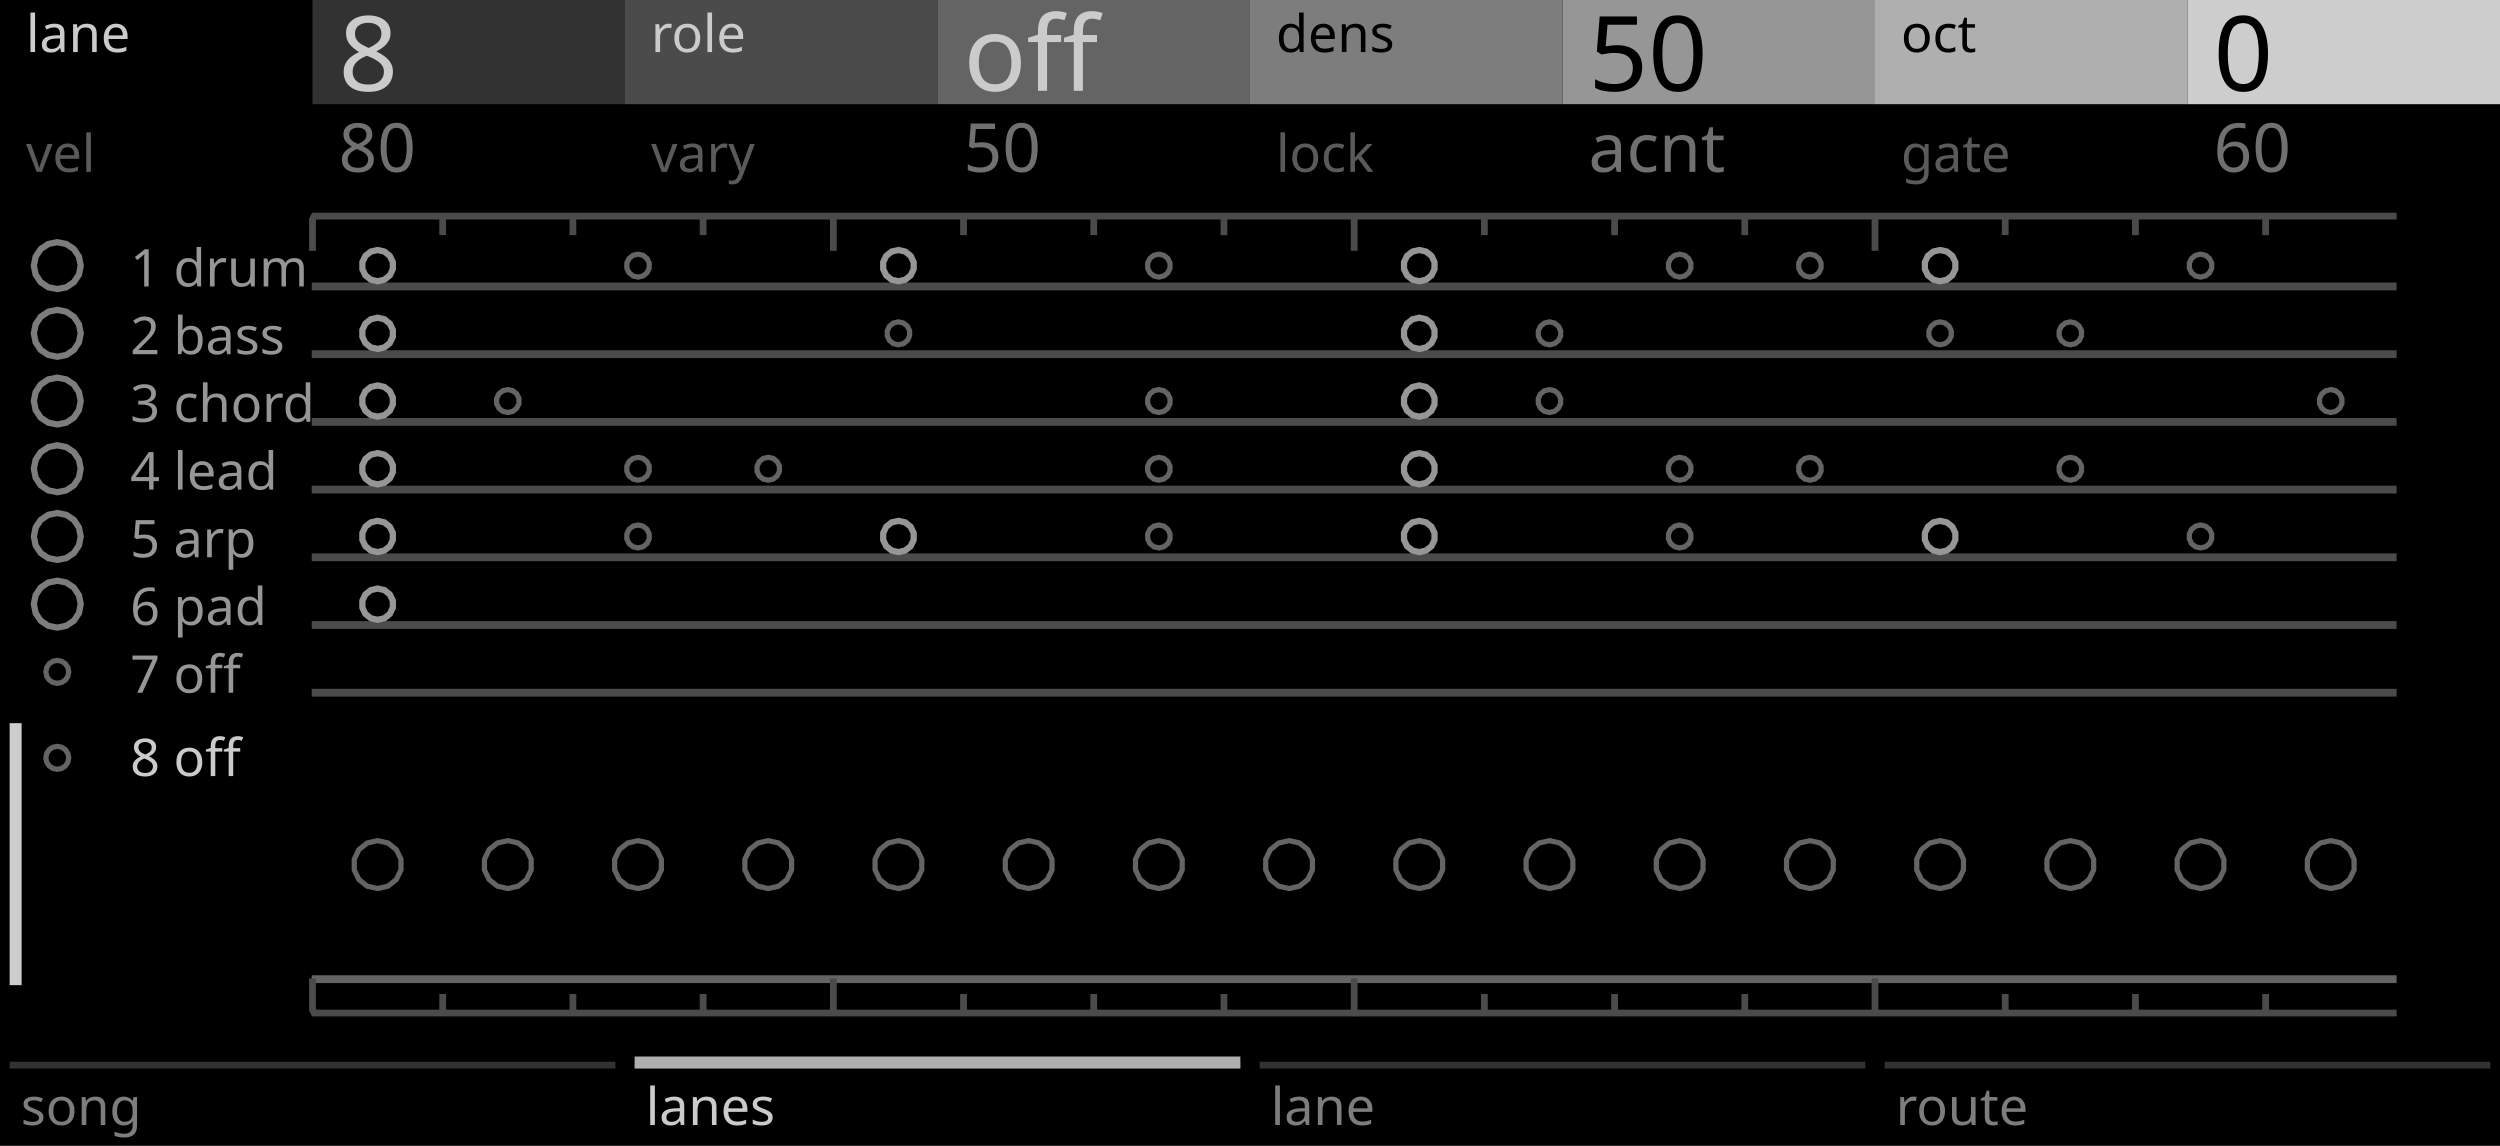
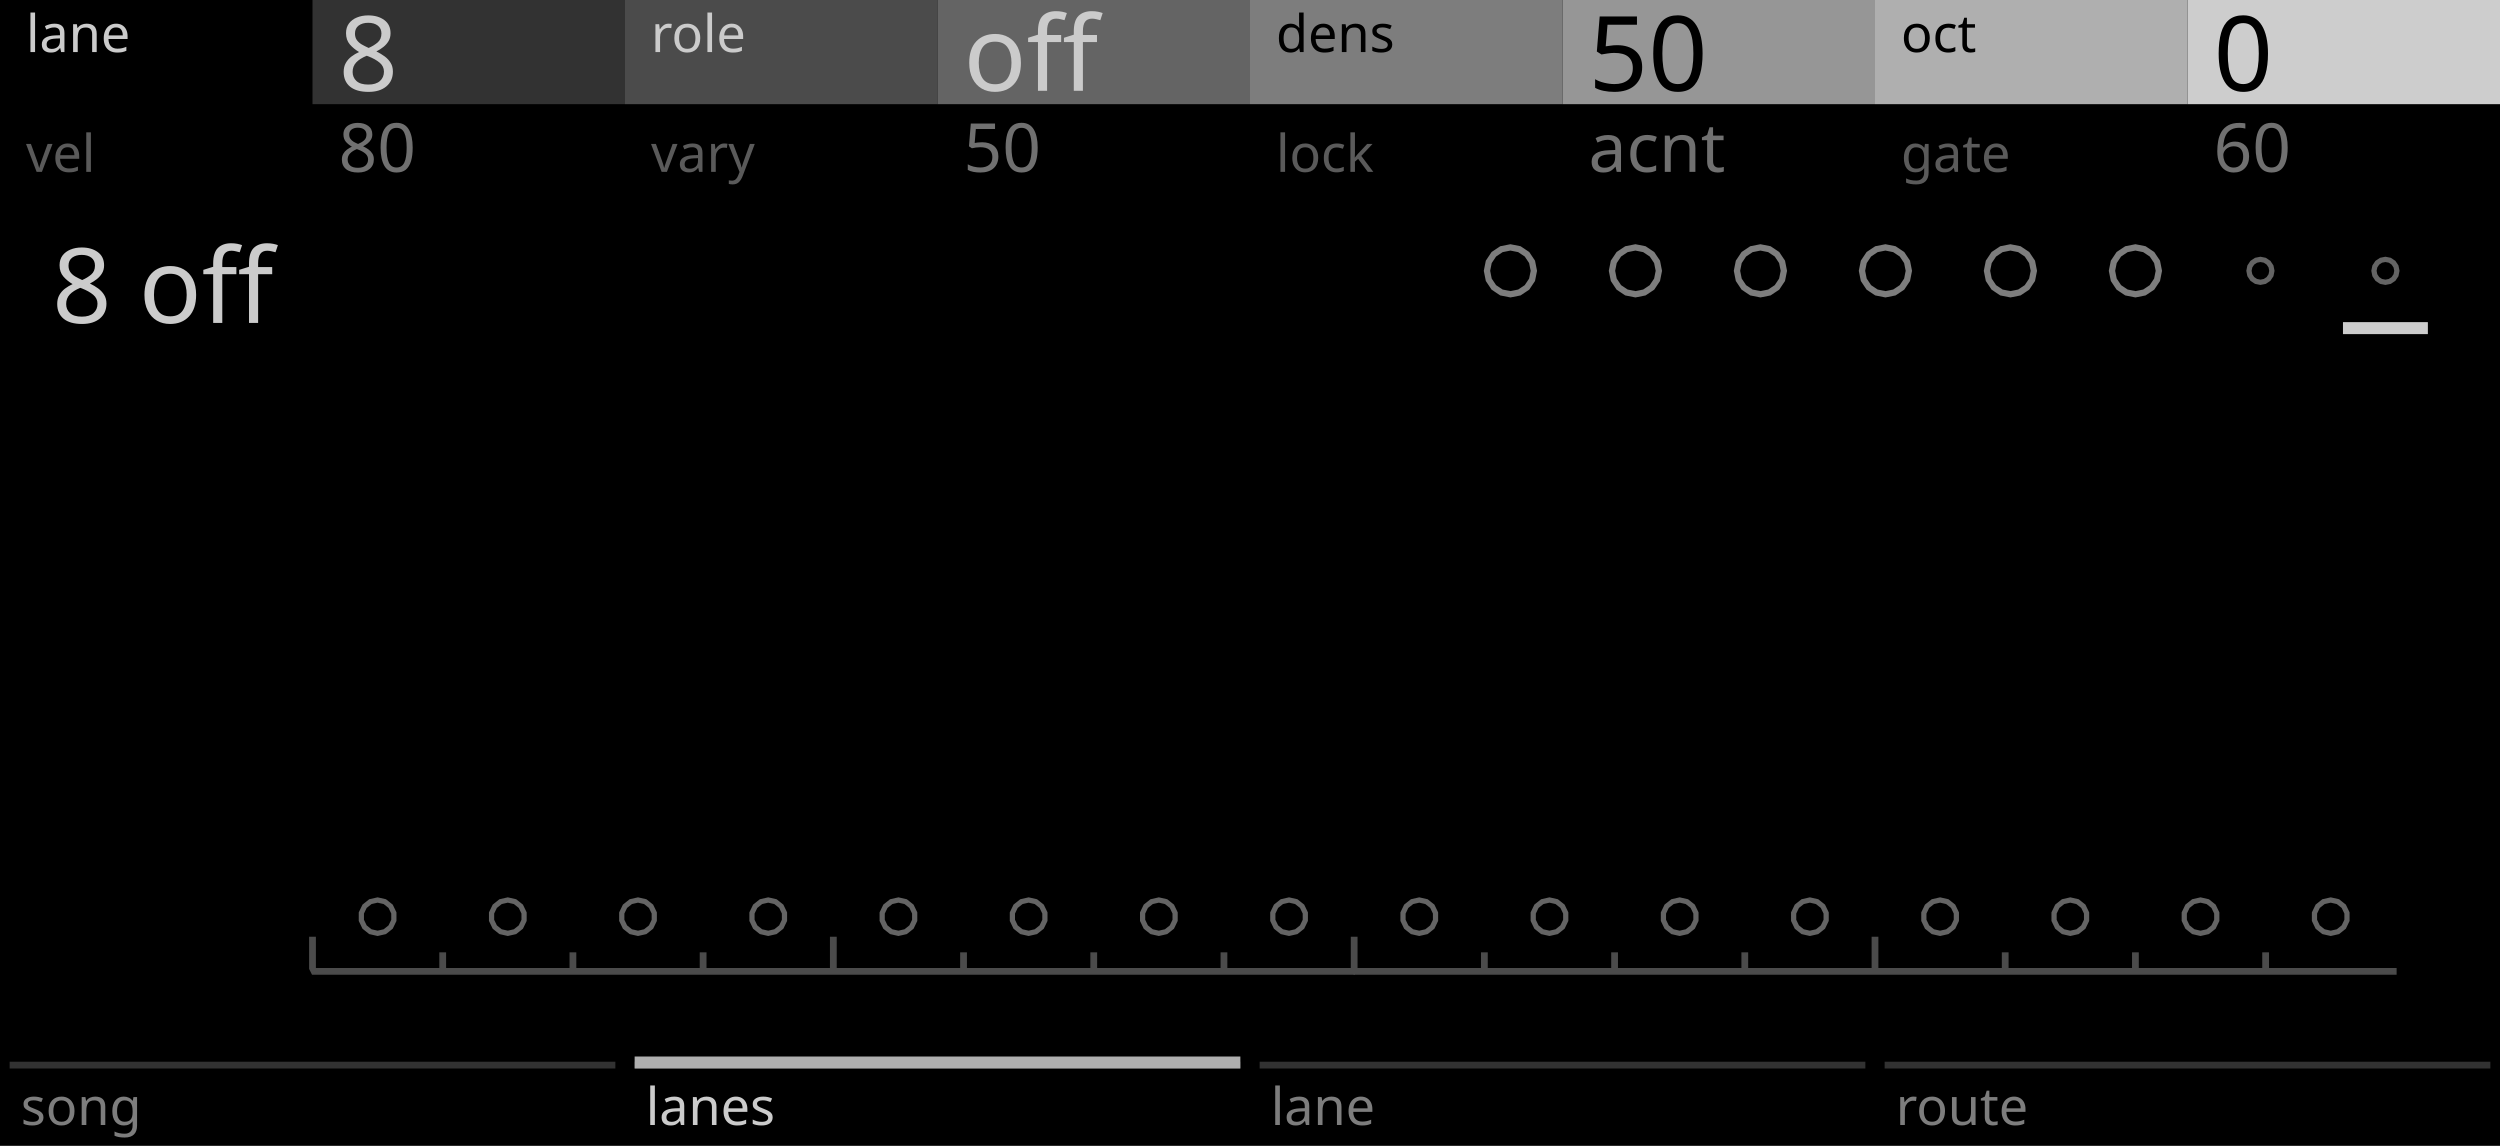
<svg xmlns="http://www.w3.org/2000/svg" width="480" height="220" viewBox="0 0 480 220">
  <g id="preview_canvas">
    <rect x="0" y="0" width="480" height="220" fill="#000000" stroke="none" />
  </g>
  <g id="preview_header">
    <rect x="0" y="0" width="60" height="20" fill="#000000" stroke="none" />
    <rect x="60" y="0" width="60" height="20" fill="#323232" stroke="none" />
    <rect x="120" y="0" width="60" height="20" fill="#4B4B4B" stroke="none" />
    <rect x="180" y="0" width="60" height="20" fill="#646464" stroke="none" />
    <rect x="240" y="0" width="60" height="20" fill="#7D7D7D" stroke="none" />
    <rect x="300" y="0" width="60" height="20" fill="#969696" stroke="none" />
    <rect x="360" y="0" width="60" height="20" fill="#AFAFAF" stroke="none" />
    <rect x="420" y="0" width="60" height="20" fill="#CDCDCD" stroke="none" />
    <text transform="matrix(1 0 0 1 5 10)" fill="#CBCBCB" stroke="none" font-family="UniversNextPro-Light" font-size="10px">lane</text>
    <text transform="matrix(1 0 0 1 65 17.44)" fill="#CBCBCB" stroke="none" font-family="UniversNextPro-Light" font-size="20px">8</text>
    <text transform="matrix(1 0 0 1 5 33)" fill="#5A5A5A" stroke="none" font-family="UniversNextPro-Light" font-size="10px">vel</text>
    <text transform="matrix(1 0 0 1 65 33)" fill="#707070" stroke="none" font-family="UniversNextPro-Light" font-size="13px">80</text>
    <text transform="matrix(1 0 0 1 125 10)" fill="#CBCBCB" stroke="none" font-family="UniversNextPro-Light" font-size="10px">role</text>
    <text transform="matrix(1 0 0 1 185 17.44)" fill="#CBCBCB" stroke="none" font-family="UniversNextPro-Light" font-size="20px">off</text>
    <text transform="matrix(1 0 0 1 125 33)" fill="#5A5A5A" stroke="none" font-family="UniversNextPro-Light" font-size="10px">vary</text>
    <text transform="matrix(1 0 0 1 185 33)" fill="#707070" stroke="none" font-family="UniversNextPro-Light" font-size="13px">50</text>
    <text transform="matrix(1 0 0 1 245 10)" fill="#000000" stroke="none" font-family="UniversNextPro-Light" font-size="10px">dens</text>
    <text transform="matrix(1 0 0 1 305 17.44)" fill="#000000" stroke="none" font-family="UniversNextPro-Light" font-size="20px">50</text>
    <text transform="matrix(1 0 0 1 245 33)" fill="#5A5A5A" stroke="none" font-family="UniversNextPro-Light" font-size="10px">lock</text>
    <text transform="matrix(1 0 0 1 305 33)" fill="#707070" stroke="none" font-family="UniversNextPro-Light" font-size="13px">acnt</text>
    <text transform="matrix(1 0 0 1 365 10)" fill="#000000" stroke="none" font-family="UniversNextPro-Light" font-size="10px">oct</text>
    <text transform="matrix(1 0 0 1 425 17.44)" fill="#000000" stroke="none" font-family="UniversNextPro-Light" font-size="20px">0</text>
    <text transform="matrix(1 0 0 1 365 33)" fill="#5A5A5A" stroke="none" font-family="UniversNextPro-Light" font-size="10px">gate</text>
    <text transform="matrix(1 0 0 1 425 33)" fill="#707070" stroke="none" font-family="UniversNextPro-Light" font-size="13px">60</text>
  </g>
  <path id="cond_palette_0" d="M 700 300 L 704 300 L 704 304 Z" fill="#000000" stroke="#000000" stroke-width="0.2" />
  <path id="cond_palette_1" d="M 708 300 L 712 300 L 712 304 Z" fill="#323232" stroke="#323232" stroke-width="0.3" />
  <path id="cond_palette_2" d="M 716 300 L 720 300 L 720 304 Z" fill="#4B4B4B" stroke="#4B4B4B" stroke-width="0.3" />
  <path id="cond_palette_3" d="M 724 300 L 728 300 L 728 304 Z" fill="#646464" stroke="#646464" stroke-width="0.3" />
  <path id="cond_palette_4" d="M 732 300 L 736 300 L 736 304 Z" fill="#7D7D7D" stroke="#7D7D7D" stroke-width="0.3" />
  <path id="cond_palette_5" d="M 740 300 L 744 300 L 744 304 Z" fill="#969696" stroke="#969696" stroke-width="0.3" />
  <path id="cond_palette_6" d="M 748 300 L 752 300 L 752 304 Z" fill="#AFAFAF" stroke="#AFAFAF" stroke-width="0.3" />
  <path id="cond_palette_7" d="M 756 300 L 760 300 L 760 304 Z" fill="#CDCDCD" stroke="#CDCDCD" stroke-width="0.3" />
  <path id="cond_palette_8" d="M 764 300 L 768 300 L 768 304 Z" fill="#000000" stroke="#4B4B4B" stroke-width="1" />
  <path id="cond_palette_9" d="M 772 300 L 776 300 L 776 304 Z" fill="#000000" stroke="#646464" stroke-width="1" />
  <path id="cond_palette_10" d="M 780 300 L 784 300 L 784 304 Z" fill="#000000" stroke="#7D7D7D" stroke-width="1.2" />
  <path id="cond_palette_11" d="M 788 300 L 792 300 L 792 304 Z" fill="#000000" stroke="#969696" stroke-width="1.2" />
  <path id="cond_palette_12" d="M 796 300 L 800 300 L 800 304 Z" fill="#000000" stroke="#AFAFAF" stroke-width="1.2" />
  <path id="cond_palette_13" d="M 804 300 L 808 300 L 808 304 Z" fill="#000000" stroke="#969696" stroke-width="1.5" />
  <path id="cond_palette_14" d="M 812 300 L 816 300 L 816 304 Z" fill="#000000" stroke="#CDCDCD" stroke-width="2" />
  <path id="cond_palette_15" d="M 820 300 L 824 300 L 824 304 Z" fill="#000000" stroke="#CDCDCD" stroke-width="1.2" />
  <path d="M 2 204 L 118 204 L 118 205 L 2 205 Z" fill="#323232" stroke="#323232" stroke-width="0.3" />
  <path d="M 122 204 L 238 204 L 238 205 L 122 205 Z" fill="#323232" stroke="#323232" stroke-width="0.3" />
  <path d="M 242 204 L 358 204 L 358 205 L 242 205 Z" fill="#323232" stroke="#323232" stroke-width="0.3" />
  <path d="M 362 204 L 478 204 L 478 205 L 362 205 Z" fill="#323232" stroke="#323232" stroke-width="0.3" />
-   <path id="cond_node_32" transform="matrix(1 0 0 1 460 55)" d="M -400 -0.6 L 0 -0.6 L 0 0.6 L -400 0.6 Z" fill="#4B4B4B" stroke="#4B4B4B" stroke-width="0.3" />
-   <path id="cond_node_33" transform="matrix(1 0 0 1 460 68)" d="M -400 -0.6 L 0 -0.6 L 0 0.6 L -400 0.6 Z" fill="#4B4B4B" stroke="#4B4B4B" stroke-width="0.3" />
-   <path id="cond_node_34" transform="matrix(1 0 0 1 460 81)" d="M -400 -0.6 L 0 -0.6 L 0 0.6 L -400 0.6 Z" fill="#4B4B4B" stroke="#4B4B4B" stroke-width="0.3" />
-   <path id="cond_node_35" transform="matrix(1 0 0 1 460 94)" d="M -400 -0.6 L 0 -0.6 L 0 0.6 L -400 0.6 Z" fill="#4B4B4B" stroke="#4B4B4B" stroke-width="0.3" />
-   <path id="cond_node_36" transform="matrix(1 0 0 1 460 107)" d="M -400 -0.6 L 0 -0.6 L 0 0.6 L -400 0.6 Z" fill="#4B4B4B" stroke="#4B4B4B" stroke-width="0.3" />
-   <path id="cond_node_37" transform="matrix(1 0 0 1 460 120)" d="M -400 -0.6 L 0 -0.6 L 0 0.6 L -400 0.6 Z" fill="#4B4B4B" stroke="#4B4B4B" stroke-width="0.3" />
-   <path id="cond_node_38" transform="matrix(1 0 0 1 460 133)" d="M -400 -0.6 L 0 -0.6 L 0 0.6 L -400 0.6 Z" fill="#4B4B4B" stroke="#4B4B4B" stroke-width="0.3" />
-   <path id="cond_node_39" transform="matrix(1 0 0 1 460 188)" d="M -400 -0.6 L 0 -0.6 L 0 0.6 L -400 0.6 Z" fill="#646464" stroke="#646464" stroke-width="0.3" />
-   <path id="cond_node_60" transform="matrix(1 0 0 1 60 42)" d="M -0.5 0 L -0.5 6 L 0.5 6 L 0.5 0 L 24.5 0 L 24.5 3 L 25.5 3 L 25.5 0 L 49.5 0 L 49.5 3 L 50.5 3 L 50.5 0 L 74.5 0 L 74.5 3 L 75.5 3 L 75.5 0 L 99.5 0 L 99.5 6 L 100.5 6 L 100.5 0 L 124.5 0 L 124.5 3 L 125.5 3 L 125.5 0 L 149.5 0 L 149.5 3 L 150.5 3 L 150.5 0 L 174.5 0 L 174.5 3 L 175.5 3 L 175.5 0 L 200 0 L 200 -1 L 0 -1 Z" fill="#4B4B4B" stroke="#4B4B4B" stroke-width="0.3" />
-   <path id="cond_node_61" transform="matrix(1 0 0 1 260 42)" d="M -0.5 0 L -0.5 6 L 0.5 6 L 0.5 0 L 24.5 0 L 24.5 3 L 25.5 3 L 25.5 0 L 49.5 0 L 49.5 3 L 50.5 3 L 50.5 0 L 74.5 0 L 74.5 3 L 75.5 3 L 75.5 0 L 99.5 0 L 99.5 6 L 100.5 6 L 100.5 0 L 124.5 0 L 124.5 3 L 125.5 3 L 125.5 0 L 149.5 0 L 149.5 3 L 150.5 3 L 150.5 0 L 174.5 0 L 174.5 3 L 175.5 3 L 175.5 0 L 200 0 L 200 -1 L 0 -1 Z" fill="#4B4B4B" stroke="#4B4B4B" stroke-width="0.3" />
-   <path id="cond_node_62" transform="matrix(1 0 0 1 60 194)" d="M -0.5 0 L -0.5 -6 L 0.5 -6 L 0.5 0 L 24.5 0 L 24.5 -3 L 25.5 -3 L 25.5 0 L 49.5 0 L 49.5 -3 L 50.5 -3 L 50.5 0 L 74.5 0 L 74.5 -3 L 75.5 -3 L 75.5 0 L 99.5 0 L 99.5 -6 L 100.5 -6 L 100.5 0 L 124.5 0 L 124.5 -3 L 125.5 -3 L 125.5 0 L 149.5 0 L 149.5 -3 L 150.5 -3 L 150.5 0 L 174.5 0 L 174.5 -3 L 175.5 -3 L 175.5 0 L 200 0 L 200 1 L 0 1 Z" fill="#4B4B4B" stroke="#4B4B4B" stroke-width="0.3" />
-   <path id="cond_node_63" transform="matrix(1 0 0 1 260 194)" d="M -0.5 0 L -0.5 -6 L 0.5 -6 L 0.5 0 L 24.5 0 L 24.5 -3 L 25.5 -3 L 25.5 0 L 49.5 0 L 49.5 -3 L 50.5 -3 L 50.5 0 L 74.5 0 L 74.5 -3 L 75.5 -3 L 75.5 0 L 99.5 0 L 99.5 -6 L 100.5 -6 L 100.5 0 L 124.5 0 L 124.5 -3 L 125.5 -3 L 125.5 0 L 149.5 0 L 149.5 -3 L 150.5 -3 L 150.5 0 L 174.5 0 L 174.5 -3 L 175.5 -3 L 175.5 0 L 200 0 L 200 1 L 0 1 Z" fill="#4B4B4B" stroke="#4B4B4B" stroke-width="0.3" />
-   <path id="cond_node_82" transform="matrix(1 0 0 1 72.5 51)" d="M 0 -3 L 1.302 -2.703 L 2.345 -1.87 L 2.925 -0.668 L 2.925 0.668 L 2.345 1.87 L 1.302 2.703 L 0 3 L -1.302 2.703 L -2.345 1.87 L -2.925 0.668 L -2.925 -0.668 L -2.345 -1.87 L -1.302 -2.703 Z" fill="#000000" stroke="#969696" stroke-width="1.2" />
-   <path id="cond_node_83" transform="matrix(1 0 0 1 122.5 51)" d="M 0 -2.2 L 0.955 -1.982 L 1.72 -1.372 L 2.145 -0.49 L 2.145 0.49 L 1.72 1.372 L 0.955 1.982 L 0 2.2 L -0.955 1.982 L -1.72 1.372 L -2.145 0.49 L -2.145 -0.49 L -1.72 -1.372 L -0.955 -1.982 Z" fill="#000000" stroke="#646464" stroke-width="1" />
-   <path id="cond_node_84" transform="matrix(1 0 0 1 172.5 51)" d="M 0 -3 L 1.302 -2.703 L 2.345 -1.87 L 2.925 -0.668 L 2.925 0.668 L 2.345 1.87 L 1.302 2.703 L 0 3 L -1.302 2.703 L -2.345 1.87 L -2.925 0.668 L -2.925 -0.668 L -2.345 -1.87 L -1.302 -2.703 Z" fill="#000000" stroke="#969696" stroke-width="1.2" />
-   <path id="cond_node_85" transform="matrix(1 0 0 1 222.5 51)" d="M 0 -2.2 L 0.955 -1.982 L 1.72 -1.372 L 2.145 -0.49 L 2.145 0.49 L 1.72 1.372 L 0.955 1.982 L 0 2.2 L -0.955 1.982 L -1.72 1.372 L -2.145 0.49 L -2.145 -0.49 L -1.72 -1.372 L -0.955 -1.982 Z" fill="#000000" stroke="#646464" stroke-width="1" />
-   <path id="cond_node_86" transform="matrix(1 0 0 1 272.5 51)" d="M 0 -3 L 1.302 -2.703 L 2.345 -1.87 L 2.925 -0.668 L 2.925 0.668 L 2.345 1.87 L 1.302 2.703 L 0 3 L -1.302 2.703 L -2.345 1.87 L -2.925 0.668 L -2.925 -0.668 L -2.345 -1.87 L -1.302 -2.703 Z" fill="#000000" stroke="#969696" stroke-width="1.2" />
-   <path id="cond_node_87" transform="matrix(1 0 0 1 322.5 51)" d="M 0 -2.2 L 0.955 -1.982 L 1.72 -1.372 L 2.145 -0.49 L 2.145 0.49 L 1.72 1.372 L 0.955 1.982 L 0 2.2 L -0.955 1.982 L -1.72 1.372 L -2.145 0.49 L -2.145 -0.49 L -1.72 -1.372 L -0.955 -1.982 Z" fill="#000000" stroke="#646464" stroke-width="1" />
-   <path id="cond_node_88" transform="matrix(1 0 0 1 347.5 51)" d="M 0 -2.2 L 0.955 -1.982 L 1.72 -1.372 L 2.145 -0.49 L 2.145 0.49 L 1.72 1.372 L 0.955 1.982 L 0 2.2 L -0.955 1.982 L -1.72 1.372 L -2.145 0.49 L -2.145 -0.49 L -1.72 -1.372 L -0.955 -1.982 Z" fill="#000000" stroke="#646464" stroke-width="1" />
-   <path id="cond_node_89" transform="matrix(1 0 0 1 372.5 51)" d="M 0 -3 L 1.302 -2.703 L 2.345 -1.87 L 2.925 -0.668 L 2.925 0.668 L 2.345 1.87 L 1.302 2.703 L 0 3 L -1.302 2.703 L -2.345 1.87 L -2.925 0.668 L -2.925 -0.668 L -2.345 -1.87 L -1.302 -2.703 Z" fill="#000000" stroke="#969696" stroke-width="1.2" />
-   <path id="cond_node_90" transform="matrix(1 0 0 1 422.5 51)" d="M 0 -2.2 L 0.955 -1.982 L 1.72 -1.372 L 2.145 -0.49 L 2.145 0.49 L 1.72 1.372 L 0.955 1.982 L 0 2.2 L -0.955 1.982 L -1.72 1.372 L -2.145 0.49 L -2.145 -0.49 L -1.72 -1.372 L -0.955 -1.982 Z" fill="#000000" stroke="#646464" stroke-width="1" />
-   <path id="cond_node_91" transform="matrix(1 0 0 1 72.5 64)" d="M 0 -3 L 1.302 -2.703 L 2.345 -1.87 L 2.925 -0.668 L 2.925 0.668 L 2.345 1.87 L 1.302 2.703 L 0 3 L -1.302 2.703 L -2.345 1.87 L -2.925 0.668 L -2.925 -0.668 L -2.345 -1.87 L -1.302 -2.703 Z" fill="#000000" stroke="#969696" stroke-width="1.2" />
-   <path id="cond_node_92" transform="matrix(1 0 0 1 172.5 64)" d="M 0 -2.2 L 0.955 -1.982 L 1.72 -1.372 L 2.145 -0.49 L 2.145 0.49 L 1.72 1.372 L 0.955 1.982 L 0 2.2 L -0.955 1.982 L -1.72 1.372 L -2.145 0.49 L -2.145 -0.49 L -1.72 -1.372 L -0.955 -1.982 Z" fill="#000000" stroke="#646464" stroke-width="1" />
-   <path id="cond_node_93" transform="matrix(1 0 0 1 272.5 64)" d="M 0 -3 L 1.302 -2.703 L 2.345 -1.87 L 2.925 -0.668 L 2.925 0.668 L 2.345 1.87 L 1.302 2.703 L 0 3 L -1.302 2.703 L -2.345 1.87 L -2.925 0.668 L -2.925 -0.668 L -2.345 -1.87 L -1.302 -2.703 Z" fill="#000000" stroke="#969696" stroke-width="1.2" />
-   <path id="cond_node_94" transform="matrix(1 0 0 1 297.5 64)" d="M 0 -2.2 L 0.955 -1.982 L 1.72 -1.372 L 2.145 -0.49 L 2.145 0.49 L 1.72 1.372 L 0.955 1.982 L 0 2.2 L -0.955 1.982 L -1.72 1.372 L -2.145 0.49 L -2.145 -0.49 L -1.72 -1.372 L -0.955 -1.982 Z" fill="#000000" stroke="#646464" stroke-width="1" />
-   <path id="cond_node_95" transform="matrix(1 0 0 1 372.5 64)" d="M 0 -2.2 L 0.955 -1.982 L 1.72 -1.372 L 2.145 -0.49 L 2.145 0.49 L 1.72 1.372 L 0.955 1.982 L 0 2.2 L -0.955 1.982 L -1.72 1.372 L -2.145 0.49 L -2.145 -0.49 L -1.72 -1.372 L -0.955 -1.982 Z" fill="#000000" stroke="#646464" stroke-width="1" />
-   <path id="cond_node_96" transform="matrix(1 0 0 1 397.5 64)" d="M 0 -2.2 L 0.955 -1.982 L 1.72 -1.372 L 2.145 -0.49 L 2.145 0.49 L 1.72 1.372 L 0.955 1.982 L 0 2.2 L -0.955 1.982 L -1.72 1.372 L -2.145 0.49 L -2.145 -0.49 L -1.72 -1.372 L -0.955 -1.982 Z" fill="#000000" stroke="#646464" stroke-width="1" />
-   <path id="cond_node_97" transform="matrix(1 0 0 1 72.5 77)" d="M 0 -3 L 1.302 -2.703 L 2.345 -1.87 L 2.925 -0.668 L 2.925 0.668 L 2.345 1.87 L 1.302 2.703 L 0 3 L -1.302 2.703 L -2.345 1.87 L -2.925 0.668 L -2.925 -0.668 L -2.345 -1.87 L -1.302 -2.703 Z" fill="#000000" stroke="#969696" stroke-width="1.2" />
-   <path id="cond_node_98" transform="matrix(1 0 0 1 97.5 77)" d="M 0 -2.2 L 0.955 -1.982 L 1.72 -1.372 L 2.145 -0.49 L 2.145 0.49 L 1.72 1.372 L 0.955 1.982 L 0 2.2 L -0.955 1.982 L -1.72 1.372 L -2.145 0.49 L -2.145 -0.49 L -1.72 -1.372 L -0.955 -1.982 Z" fill="#000000" stroke="#646464" stroke-width="1" />
-   <path id="cond_node_99" transform="matrix(1 0 0 1 222.5 77)" d="M 0 -2.2 L 0.955 -1.982 L 1.72 -1.372 L 2.145 -0.49 L 2.145 0.49 L 1.72 1.372 L 0.955 1.982 L 0 2.2 L -0.955 1.982 L -1.72 1.372 L -2.145 0.49 L -2.145 -0.49 L -1.72 -1.372 L -0.955 -1.982 Z" fill="#000000" stroke="#646464" stroke-width="1" />
-   <path id="cond_node_100" transform="matrix(1 0 0 1 272.5 77)" d="M 0 -3 L 1.302 -2.703 L 2.345 -1.87 L 2.925 -0.668 L 2.925 0.668 L 2.345 1.87 L 1.302 2.703 L 0 3 L -1.302 2.703 L -2.345 1.87 L -2.925 0.668 L -2.925 -0.668 L -2.345 -1.87 L -1.302 -2.703 Z" fill="#000000" stroke="#969696" stroke-width="1.2" />
-   <path id="cond_node_101" transform="matrix(1 0 0 1 297.5 77)" d="M 0 -2.2 L 0.955 -1.982 L 1.72 -1.372 L 2.145 -0.49 L 2.145 0.49 L 1.72 1.372 L 0.955 1.982 L 0 2.2 L -0.955 1.982 L -1.72 1.372 L -2.145 0.49 L -2.145 -0.49 L -1.72 -1.372 L -0.955 -1.982 Z" fill="#000000" stroke="#646464" stroke-width="1" />
-   <path id="cond_node_102" transform="matrix(1 0 0 1 447.5 77)" d="M 0 -2.2 L 0.955 -1.982 L 1.72 -1.372 L 2.145 -0.49 L 2.145 0.49 L 1.72 1.372 L 0.955 1.982 L 0 2.2 L -0.955 1.982 L -1.72 1.372 L -2.145 0.49 L -2.145 -0.49 L -1.72 -1.372 L -0.955 -1.982 Z" fill="#000000" stroke="#646464" stroke-width="1" />
-   <path id="cond_node_103" transform="matrix(1 0 0 1 72.5 90)" d="M 0 -3 L 1.302 -2.703 L 2.345 -1.87 L 2.925 -0.668 L 2.925 0.668 L 2.345 1.87 L 1.302 2.703 L 0 3 L -1.302 2.703 L -2.345 1.87 L -2.925 0.668 L -2.925 -0.668 L -2.345 -1.87 L -1.302 -2.703 Z" fill="#000000" stroke="#969696" stroke-width="1.2" />
-   <path id="cond_node_104" transform="matrix(1 0 0 1 122.5 90)" d="M 0 -2.2 L 0.955 -1.982 L 1.72 -1.372 L 2.145 -0.49 L 2.145 0.49 L 1.72 1.372 L 0.955 1.982 L 0 2.2 L -0.955 1.982 L -1.72 1.372 L -2.145 0.49 L -2.145 -0.49 L -1.72 -1.372 L -0.955 -1.982 Z" fill="#000000" stroke="#646464" stroke-width="1" />
-   <path id="cond_node_105" transform="matrix(1 0 0 1 147.5 90)" d="M 0 -2.2 L 0.955 -1.982 L 1.72 -1.372 L 2.145 -0.49 L 2.145 0.49 L 1.72 1.372 L 0.955 1.982 L 0 2.2 L -0.955 1.982 L -1.72 1.372 L -2.145 0.49 L -2.145 -0.49 L -1.72 -1.372 L -0.955 -1.982 Z" fill="#000000" stroke="#646464" stroke-width="1" />
-   <path id="cond_node_106" transform="matrix(1 0 0 1 222.5 90)" d="M 0 -2.2 L 0.955 -1.982 L 1.72 -1.372 L 2.145 -0.49 L 2.145 0.49 L 1.72 1.372 L 0.955 1.982 L 0 2.2 L -0.955 1.982 L -1.72 1.372 L -2.145 0.49 L -2.145 -0.49 L -1.72 -1.372 L -0.955 -1.982 Z" fill="#000000" stroke="#646464" stroke-width="1" />
-   <path id="cond_node_107" transform="matrix(1 0 0 1 272.5 90)" d="M 0 -3 L 1.302 -2.703 L 2.345 -1.87 L 2.925 -0.668 L 2.925 0.668 L 2.345 1.87 L 1.302 2.703 L 0 3 L -1.302 2.703 L -2.345 1.87 L -2.925 0.668 L -2.925 -0.668 L -2.345 -1.87 L -1.302 -2.703 Z" fill="#000000" stroke="#969696" stroke-width="1.2" />
-   <path id="cond_node_108" transform="matrix(1 0 0 1 322.5 90)" d="M 0 -2.2 L 0.955 -1.982 L 1.72 -1.372 L 2.145 -0.49 L 2.145 0.49 L 1.72 1.372 L 0.955 1.982 L 0 2.2 L -0.955 1.982 L -1.72 1.372 L -2.145 0.49 L -2.145 -0.49 L -1.72 -1.372 L -0.955 -1.982 Z" fill="#000000" stroke="#646464" stroke-width="1" />
-   <path id="cond_node_109" transform="matrix(1 0 0 1 347.5 90)" d="M 0 -2.2 L 0.955 -1.982 L 1.72 -1.372 L 2.145 -0.49 L 2.145 0.49 L 1.72 1.372 L 0.955 1.982 L 0 2.2 L -0.955 1.982 L -1.72 1.372 L -2.145 0.49 L -2.145 -0.49 L -1.72 -1.372 L -0.955 -1.982 Z" fill="#000000" stroke="#646464" stroke-width="1" />
-   <path id="cond_node_110" transform="matrix(1 0 0 1 397.5 90)" d="M 0 -2.2 L 0.955 -1.982 L 1.72 -1.372 L 2.145 -0.49 L 2.145 0.49 L 1.72 1.372 L 0.955 1.982 L 0 2.2 L -0.955 1.982 L -1.72 1.372 L -2.145 0.49 L -2.145 -0.49 L -1.72 -1.372 L -0.955 -1.982 Z" fill="#000000" stroke="#646464" stroke-width="1" />
-   <path id="cond_node_111" transform="matrix(1 0 0 1 72.5 103)" d="M 0 -3 L 1.302 -2.703 L 2.345 -1.87 L 2.925 -0.668 L 2.925 0.668 L 2.345 1.87 L 1.302 2.703 L 0 3 L -1.302 2.703 L -2.345 1.87 L -2.925 0.668 L -2.925 -0.668 L -2.345 -1.87 L -1.302 -2.703 Z" fill="#000000" stroke="#969696" stroke-width="1.2" />
-   <path id="cond_node_112" transform="matrix(1 0 0 1 122.5 103)" d="M 0 -2.2 L 0.955 -1.982 L 1.72 -1.372 L 2.145 -0.49 L 2.145 0.49 L 1.72 1.372 L 0.955 1.982 L 0 2.2 L -0.955 1.982 L -1.72 1.372 L -2.145 0.49 L -2.145 -0.49 L -1.72 -1.372 L -0.955 -1.982 Z" fill="#000000" stroke="#646464" stroke-width="1" />
-   <path id="cond_node_113" transform="matrix(1 0 0 1 172.5 103)" d="M 0 -3 L 1.302 -2.703 L 2.345 -1.87 L 2.925 -0.668 L 2.925 0.668 L 2.345 1.87 L 1.302 2.703 L 0 3 L -1.302 2.703 L -2.345 1.87 L -2.925 0.668 L -2.925 -0.668 L -2.345 -1.87 L -1.302 -2.703 Z" fill="#000000" stroke="#969696" stroke-width="1.2" />
-   <path id="cond_node_114" transform="matrix(1 0 0 1 222.5 103)" d="M 0 -2.2 L 0.955 -1.982 L 1.72 -1.372 L 2.145 -0.49 L 2.145 0.49 L 1.72 1.372 L 0.955 1.982 L 0 2.2 L -0.955 1.982 L -1.72 1.372 L -2.145 0.49 L -2.145 -0.49 L -1.72 -1.372 L -0.955 -1.982 Z" fill="#000000" stroke="#646464" stroke-width="1" />
-   <path id="cond_node_115" transform="matrix(1 0 0 1 272.5 103)" d="M 0 -3 L 1.302 -2.703 L 2.345 -1.87 L 2.925 -0.668 L 2.925 0.668 L 2.345 1.87 L 1.302 2.703 L 0 3 L -1.302 2.703 L -2.345 1.87 L -2.925 0.668 L -2.925 -0.668 L -2.345 -1.87 L -1.302 -2.703 Z" fill="#000000" stroke="#969696" stroke-width="1.2" />
-   <path id="cond_node_116" transform="matrix(1 0 0 1 322.5 103)" d="M 0 -2.2 L 0.955 -1.982 L 1.72 -1.372 L 2.145 -0.49 L 2.145 0.49 L 1.72 1.372 L 0.955 1.982 L 0 2.2 L -0.955 1.982 L -1.72 1.372 L -2.145 0.49 L -2.145 -0.49 L -1.72 -1.372 L -0.955 -1.982 Z" fill="#000000" stroke="#646464" stroke-width="1" />
-   <path id="cond_node_117" transform="matrix(1 0 0 1 372.5 103)" d="M 0 -3 L 1.302 -2.703 L 2.345 -1.87 L 2.925 -0.668 L 2.925 0.668 L 2.345 1.87 L 1.302 2.703 L 0 3 L -1.302 2.703 L -2.345 1.87 L -2.925 0.668 L -2.925 -0.668 L -2.345 -1.87 L -1.302 -2.703 Z" fill="#000000" stroke="#969696" stroke-width="1.2" />
-   <path id="cond_node_118" transform="matrix(1 0 0 1 422.5 103)" d="M 0 -2.2 L 0.955 -1.982 L 1.72 -1.372 L 2.145 -0.49 L 2.145 0.49 L 1.72 1.372 L 0.955 1.982 L 0 2.2 L -0.955 1.982 L -1.72 1.372 L -2.145 0.49 L -2.145 -0.49 L -1.72 -1.372 L -0.955 -1.982 Z" fill="#000000" stroke="#646464" stroke-width="1" />
-   <path id="cond_node_119" transform="matrix(1 0 0 1 72.5 116)" d="M 0 -3 L 1.302 -2.703 L 2.345 -1.87 L 2.925 -0.668 L 2.925 0.668 L 2.345 1.87 L 1.302 2.703 L 0 3 L -1.302 2.703 L -2.345 1.87 L -2.925 0.668 L -2.925 -0.668 L -2.345 -1.87 L -1.302 -2.703 Z" fill="#000000" stroke="#969696" stroke-width="1.2" />
-   <path id="cond_node_120" transform="matrix(1 0 0 1 72.5 166)" d="M 0 -4.6 L 1.996 -4.144 L 3.596 -2.868 L 4.485 -1.024 L 4.485 1.024 L 3.596 2.868 L 1.996 4.144 L 0 4.6 L -1.996 4.144 L -3.596 2.868 L -4.485 1.024 L -4.485 -1.024 L -3.596 -2.868 L -1.996 -4.144 Z" fill="#000000" stroke="#646464" stroke-width="1" />
-   <path id="cond_node_121" transform="matrix(1 0 0 1 97.5 166)" d="M 0 -4.6 L 1.996 -4.144 L 3.596 -2.868 L 4.485 -1.024 L 4.485 1.024 L 3.596 2.868 L 1.996 4.144 L 0 4.6 L -1.996 4.144 L -3.596 2.868 L -4.485 1.024 L -4.485 -1.024 L -3.596 -2.868 L -1.996 -4.144 Z" fill="#000000" stroke="#646464" stroke-width="1" />
-   <path id="cond_node_122" transform="matrix(1 0 0 1 122.5 166)" d="M 0 -4.6 L 1.996 -4.144 L 3.596 -2.868 L 4.485 -1.024 L 4.485 1.024 L 3.596 2.868 L 1.996 4.144 L 0 4.6 L -1.996 4.144 L -3.596 2.868 L -4.485 1.024 L -4.485 -1.024 L -3.596 -2.868 L -1.996 -4.144 Z" fill="#000000" stroke="#646464" stroke-width="1" />
-   <path id="cond_node_123" transform="matrix(1 0 0 1 147.5 166)" d="M 0 -4.6 L 1.996 -4.144 L 3.596 -2.868 L 4.485 -1.024 L 4.485 1.024 L 3.596 2.868 L 1.996 4.144 L 0 4.6 L -1.996 4.144 L -3.596 2.868 L -4.485 1.024 L -4.485 -1.024 L -3.596 -2.868 L -1.996 -4.144 Z" fill="#000000" stroke="#646464" stroke-width="1" />
-   <path id="cond_node_124" transform="matrix(1 0 0 1 172.5 166)" d="M 0 -4.6 L 1.996 -4.144 L 3.596 -2.868 L 4.485 -1.024 L 4.485 1.024 L 3.596 2.868 L 1.996 4.144 L 0 4.6 L -1.996 4.144 L -3.596 2.868 L -4.485 1.024 L -4.485 -1.024 L -3.596 -2.868 L -1.996 -4.144 Z" fill="#000000" stroke="#646464" stroke-width="1" />
-   <path id="cond_node_125" transform="matrix(1 0 0 1 197.5 166)" d="M 0 -4.6 L 1.996 -4.144 L 3.596 -2.868 L 4.485 -1.024 L 4.485 1.024 L 3.596 2.868 L 1.996 4.144 L 0 4.6 L -1.996 4.144 L -3.596 2.868 L -4.485 1.024 L -4.485 -1.024 L -3.596 -2.868 L -1.996 -4.144 Z" fill="#000000" stroke="#646464" stroke-width="1" />
-   <path id="cond_node_126" transform="matrix(1 0 0 1 222.5 166)" d="M 0 -4.6 L 1.996 -4.144 L 3.596 -2.868 L 4.485 -1.024 L 4.485 1.024 L 3.596 2.868 L 1.996 4.144 L 0 4.6 L -1.996 4.144 L -3.596 2.868 L -4.485 1.024 L -4.485 -1.024 L -3.596 -2.868 L -1.996 -4.144 Z" fill="#000000" stroke="#646464" stroke-width="1" />
-   <path id="cond_node_127" transform="matrix(1 0 0 1 247.5 166)" d="M 0 -4.6 L 1.996 -4.144 L 3.596 -2.868 L 4.485 -1.024 L 4.485 1.024 L 3.596 2.868 L 1.996 4.144 L 0 4.6 L -1.996 4.144 L -3.596 2.868 L -4.485 1.024 L -4.485 -1.024 L -3.596 -2.868 L -1.996 -4.144 Z" fill="#000000" stroke="#646464" stroke-width="1" />
-   <path id="cond_node_128" transform="matrix(1 0 0 1 272.5 166)" d="M 0 -4.6 L 1.996 -4.144 L 3.596 -2.868 L 4.485 -1.024 L 4.485 1.024 L 3.596 2.868 L 1.996 4.144 L 0 4.6 L -1.996 4.144 L -3.596 2.868 L -4.485 1.024 L -4.485 -1.024 L -3.596 -2.868 L -1.996 -4.144 Z" fill="#000000" stroke="#646464" stroke-width="1" />
-   <path id="cond_node_129" transform="matrix(1 0 0 1 297.5 166)" d="M 0 -4.6 L 1.996 -4.144 L 3.596 -2.868 L 4.485 -1.024 L 4.485 1.024 L 3.596 2.868 L 1.996 4.144 L 0 4.6 L -1.996 4.144 L -3.596 2.868 L -4.485 1.024 L -4.485 -1.024 L -3.596 -2.868 L -1.996 -4.144 Z" fill="#000000" stroke="#646464" stroke-width="1" />
-   <path id="cond_node_130" transform="matrix(1 0 0 1 322.5 166)" d="M 0 -4.6 L 1.996 -4.144 L 3.596 -2.868 L 4.485 -1.024 L 4.485 1.024 L 3.596 2.868 L 1.996 4.144 L 0 4.6 L -1.996 4.144 L -3.596 2.868 L -4.485 1.024 L -4.485 -1.024 L -3.596 -2.868 L -1.996 -4.144 Z" fill="#000000" stroke="#646464" stroke-width="1" />
-   <path id="cond_node_131" transform="matrix(1 0 0 1 347.5 166)" d="M 0 -4.6 L 1.996 -4.144 L 3.596 -2.868 L 4.485 -1.024 L 4.485 1.024 L 3.596 2.868 L 1.996 4.144 L 0 4.6 L -1.996 4.144 L -3.596 2.868 L -4.485 1.024 L -4.485 -1.024 L -3.596 -2.868 L -1.996 -4.144 Z" fill="#000000" stroke="#646464" stroke-width="1" />
-   <path id="cond_node_132" transform="matrix(1 0 0 1 372.5 166)" d="M 0 -4.6 L 1.996 -4.144 L 3.596 -2.868 L 4.485 -1.024 L 4.485 1.024 L 3.596 2.868 L 1.996 4.144 L 0 4.6 L -1.996 4.144 L -3.596 2.868 L -4.485 1.024 L -4.485 -1.024 L -3.596 -2.868 L -1.996 -4.144 Z" fill="#000000" stroke="#646464" stroke-width="1" />
-   <path id="cond_node_133" transform="matrix(1 0 0 1 397.5 166)" d="M 0 -4.6 L 1.996 -4.144 L 3.596 -2.868 L 4.485 -1.024 L 4.485 1.024 L 3.596 2.868 L 1.996 4.144 L 0 4.6 L -1.996 4.144 L -3.596 2.868 L -4.485 1.024 L -4.485 -1.024 L -3.596 -2.868 L -1.996 -4.144 Z" fill="#000000" stroke="#646464" stroke-width="1" />
-   <path id="cond_node_134" transform="matrix(1 0 0 1 422.5 166)" d="M 0 -4.6 L 1.996 -4.144 L 3.596 -2.868 L 4.485 -1.024 L 4.485 1.024 L 3.596 2.868 L 1.996 4.144 L 0 4.6 L -1.996 4.144 L -3.596 2.868 L -4.485 1.024 L -4.485 -1.024 L -3.596 -2.868 L -1.996 -4.144 Z" fill="#000000" stroke="#646464" stroke-width="1" />
-   <path id="cond_node_135" transform="matrix(1 0 0 1 447.5 166)" d="M 0 -4.6 L 1.996 -4.144 L 3.596 -2.868 L 4.485 -1.024 L 4.485 1.024 L 3.596 2.868 L 1.996 4.144 L 0 4.6 L -1.996 4.144 L -3.596 2.868 L -4.485 1.024 L -4.485 -1.024 L -3.596 -2.868 L -1.996 -4.144 Z" fill="#000000" stroke="#646464" stroke-width="1" />
-   <path id="cond_node_214" transform="matrix(1 0 0 1 11 51)" d="M 0 -4.5 L 1.722 -4.157 L 3.182 -3.182 L 4.157 -1.722 L 4.5 0 L 4.157 1.722 L 3.182 3.182 L 1.722 4.157 L 0 4.5 L -1.722 4.157 L -3.182 3.182 L -4.157 1.722 L -4.5 0 L -4.157 -1.722 L -3.182 -3.182 L -1.722 -4.157 Z" fill="#000000" stroke="#7D7D7D" stroke-width="1.2" />
-   <path id="cond_node_215" transform="matrix(1 0 0 1 11 64)" d="M 0 -4.5 L 1.722 -4.157 L 3.182 -3.182 L 4.157 -1.722 L 4.5 0 L 4.157 1.722 L 3.182 3.182 L 1.722 4.157 L 0 4.5 L -1.722 4.157 L -3.182 3.182 L -4.157 1.722 L -4.5 0 L -4.157 -1.722 L -3.182 -3.182 L -1.722 -4.157 Z" fill="#000000" stroke="#7D7D7D" stroke-width="1.2" />
-   <path id="cond_node_216" transform="matrix(1 0 0 1 11 77)" d="M 0 -4.5 L 1.722 -4.157 L 3.182 -3.182 L 4.157 -1.722 L 4.5 0 L 4.157 1.722 L 3.182 3.182 L 1.722 4.157 L 0 4.5 L -1.722 4.157 L -3.182 3.182 L -4.157 1.722 L -4.5 0 L -4.157 -1.722 L -3.182 -3.182 L -1.722 -4.157 Z" fill="#000000" stroke="#7D7D7D" stroke-width="1.2" />
-   <path id="cond_node_217" transform="matrix(1 0 0 1 11 90)" d="M 0 -4.5 L 1.722 -4.157 L 3.182 -3.182 L 4.157 -1.722 L 4.5 0 L 4.157 1.722 L 3.182 3.182 L 1.722 4.157 L 0 4.5 L -1.722 4.157 L -3.182 3.182 L -4.157 1.722 L -4.5 0 L -4.157 -1.722 L -3.182 -3.182 L -1.722 -4.157 Z" fill="#000000" stroke="#7D7D7D" stroke-width="1.2" />
-   <path id="cond_node_218" transform="matrix(1 0 0 1 11 103)" d="M 0 -4.5 L 1.722 -4.157 L 3.182 -3.182 L 4.157 -1.722 L 4.5 0 L 4.157 1.722 L 3.182 3.182 L 1.722 4.157 L 0 4.5 L -1.722 4.157 L -3.182 3.182 L -4.157 1.722 L -4.5 0 L -4.157 -1.722 L -3.182 -3.182 L -1.722 -4.157 Z" fill="#000000" stroke="#7D7D7D" stroke-width="1.2" />
-   <path id="cond_node_219" transform="matrix(1 0 0 1 11 116)" d="M 0 -4.5 L 1.722 -4.157 L 3.182 -3.182 L 4.157 -1.722 L 4.5 0 L 4.157 1.722 L 3.182 3.182 L 1.722 4.157 L 0 4.5 L -1.722 4.157 L -3.182 3.182 L -4.157 1.722 L -4.5 0 L -4.157 -1.722 L -3.182 -3.182 L -1.722 -4.157 Z" fill="#000000" stroke="#7D7D7D" stroke-width="1.2" />
-   <path id="cond_node_220" transform="matrix(1 0 0 1 11 129)" d="M 0 -2.2 L 0.842 -2.033 L 1.556 -1.556 L 2.033 -0.842 L 2.2 0 L 2.033 0.842 L 1.556 1.556 L 0.842 2.033 L 0 2.2 L -0.842 2.033 L -1.556 1.556 L -2.033 0.842 L -2.2 0 L -2.033 -0.842 L -1.556 -1.556 L -0.842 -2.033 Z" fill="#000000" stroke="#646464" stroke-width="1" />
-   <path id="cond_node_221" transform="matrix(1 0 0 1 11 145.5)" d="M 0 -2.2 L 0.842 -2.033 L 1.556 -1.556 L 2.033 -0.842 L 2.2 0 L 2.033 0.842 L 1.556 1.556 L 0.842 2.033 L 0 2.2 L -0.842 2.033 L -1.556 1.556 L -2.033 0.842 L -2.2 0 L -2.033 -0.842 L -1.556 -1.556 L -0.842 -2.033 Z" fill="#000000" stroke="#646464" stroke-width="1" />
-   <path id="cond_node_242" transform="matrix(1 0 0 1 2 139)" d="M 0 0 L 2 0 L 2 50 L 0 50 Z" fill="#CDCDCD" stroke="#CDCDCD" stroke-width="0.3" />
-   <path id="cond_node_244" transform="matrix(1 0 0 1 122 203)" d="M 0 0 L 116 0 L 116 2 L 0 2 Z" fill="#AFAFAF" stroke="#AFAFAF" stroke-width="0.3" />
+   <path id="cond_node_62" transform="matrix(1 0 0 1 60 186)" d="M -0.5 0 L -0.5 -6 L 0.5 -6 L 0.5 0 L 24.5 0 L 24.5 -3 L 25.5 -3 L 25.5 0 L 49.5 0 L 49.5 -3 L 50.5 -3 L 50.5 0 L 74.5 0 L 74.5 -3 L 75.5 -3 L 75.5 0 L 99.5 0 L 99.5 -6 L 100.5 -6 L 100.5 0 L 124.5 0 L 124.5 -3 L 125.5 -3 L 125.5 0 L 149.5 0 L 149.5 -3 L 150.5 -3 L 150.5 0 L 174.5 0 L 174.5 -3 L 175.5 -3 L 175.5 0 L 200 0 L 200 1 L 0 1 Z" fill="#4B4B4B" stroke="#4B4B4B" stroke-width="0.3" />
+   <path id="cond_node_63" transform="matrix(1 0 0 1 260 186)" d="M -0.5 0 L -0.5 -6 L 0.5 -6 L 0.5 0 L 24.5 0 L 24.5 -3 L 25.5 -3 L 25.5 0 L 49.5 0 L 49.5 -3 L 50.5 -3 L 50.5 0 L 74.5 0 L 74.5 -3 L 75.5 -3 L 75.5 0 L 99.5 0 L 99.5 -6 L 100.5 -6 L 100.5 0 L 124.5 0 L 124.5 -3 L 125.5 -3 L 125.5 0 L 149.5 0 L 149.5 -3 L 150.5 -3 L 150.5 0 L 174.5 0 L 174.5 -3 L 175.5 -3 L 175.5 0 L 200 0 L 200 1 L 0 1 Z" fill="#4B4B4B" stroke="#4B4B4B" stroke-width="0.3" />
+   <path id="cond_node_82" transform="matrix(1 0 0 1 72.5 176)" d="M 0 -3.2 L 1.388 -2.883 L 2.502 -1.995 L 3.12 -0.712 L 3.12 0.712 L 2.502 1.995 L 1.388 2.883 L 0 3.2 L -1.388 2.883 L -2.502 1.995 L -3.12 0.712 L -3.12 -0.712 L -2.502 -1.995 L -1.388 -2.883 Z" fill="#000000" stroke="#646464" stroke-width="1" />
+   <path id="cond_node_83" transform="matrix(1 0 0 1 97.5 176)" d="M 0 -3.2 L 1.388 -2.883 L 2.502 -1.995 L 3.12 -0.712 L 3.12 0.712 L 2.502 1.995 L 1.388 2.883 L 0 3.2 L -1.388 2.883 L -2.502 1.995 L -3.12 0.712 L -3.12 -0.712 L -2.502 -1.995 L -1.388 -2.883 Z" fill="#000000" stroke="#646464" stroke-width="1" />
+   <path id="cond_node_84" transform="matrix(1 0 0 1 122.5 176)" d="M 0 -3.2 L 1.388 -2.883 L 2.502 -1.995 L 3.12 -0.712 L 3.12 0.712 L 2.502 1.995 L 1.388 2.883 L 0 3.2 L -1.388 2.883 L -2.502 1.995 L -3.12 0.712 L -3.12 -0.712 L -2.502 -1.995 L -1.388 -2.883 Z" fill="#000000" stroke="#646464" stroke-width="1" />
+   <path id="cond_node_85" transform="matrix(1 0 0 1 147.5 176)" d="M 0 -3.2 L 1.388 -2.883 L 2.502 -1.995 L 3.12 -0.712 L 3.12 0.712 L 2.502 1.995 L 1.388 2.883 L 0 3.2 L -1.388 2.883 L -2.502 1.995 L -3.12 0.712 L -3.12 -0.712 L -2.502 -1.995 L -1.388 -2.883 Z" fill="#000000" stroke="#646464" stroke-width="1" />
+   <path id="cond_node_86" transform="matrix(1 0 0 1 172.5 176)" d="M 0 -3.2 L 1.388 -2.883 L 2.502 -1.995 L 3.12 -0.712 L 3.12 0.712 L 2.502 1.995 L 1.388 2.883 L 0 3.2 L -1.388 2.883 L -2.502 1.995 L -3.12 0.712 L -3.12 -0.712 L -2.502 -1.995 L -1.388 -2.883 Z" fill="#000000" stroke="#646464" stroke-width="1" />
+   <path id="cond_node_87" transform="matrix(1 0 0 1 197.5 176)" d="M 0 -3.2 L 1.388 -2.883 L 2.502 -1.995 L 3.12 -0.712 L 3.12 0.712 L 2.502 1.995 L 1.388 2.883 L 0 3.2 L -1.388 2.883 L -2.502 1.995 L -3.12 0.712 L -3.12 -0.712 L -2.502 -1.995 L -1.388 -2.883 Z" fill="#000000" stroke="#646464" stroke-width="1" />
+   <path id="cond_node_88" transform="matrix(1 0 0 1 222.5 176)" d="M 0 -3.2 L 1.388 -2.883 L 2.502 -1.995 L 3.12 -0.712 L 3.12 0.712 L 2.502 1.995 L 1.388 2.883 L 0 3.2 L -1.388 2.883 L -2.502 1.995 L -3.12 0.712 L -3.12 -0.712 L -2.502 -1.995 L -1.388 -2.883 Z" fill="#000000" stroke="#646464" stroke-width="1" />
+   <path id="cond_node_89" transform="matrix(1 0 0 1 247.5 176)" d="M 0 -3.2 L 1.388 -2.883 L 2.502 -1.995 L 3.12 -0.712 L 3.12 0.712 L 2.502 1.995 L 1.388 2.883 L 0 3.2 L -1.388 2.883 L -2.502 1.995 L -3.12 0.712 L -3.12 -0.712 L -2.502 -1.995 L -1.388 -2.883 Z" fill="#000000" stroke="#646464" stroke-width="1" />
+   <path id="cond_node_90" transform="matrix(1 0 0 1 272.5 176)" d="M 0 -3.2 L 1.388 -2.883 L 2.502 -1.995 L 3.12 -0.712 L 3.12 0.712 L 2.502 1.995 L 1.388 2.883 L 0 3.2 L -1.388 2.883 L -2.502 1.995 L -3.12 0.712 L -3.12 -0.712 L -2.502 -1.995 L -1.388 -2.883 Z" fill="#000000" stroke="#646464" stroke-width="1" />
+   <path id="cond_node_91" transform="matrix(1 0 0 1 297.5 176)" d="M 0 -3.2 L 1.388 -2.883 L 2.502 -1.995 L 3.12 -0.712 L 3.12 0.712 L 2.502 1.995 L 1.388 2.883 L 0 3.2 L -1.388 2.883 L -2.502 1.995 L -3.12 0.712 L -3.12 -0.712 L -2.502 -1.995 L -1.388 -2.883 Z" fill="#000000" stroke="#646464" stroke-width="1" />
+   <path id="cond_node_92" transform="matrix(1 0 0 1 322.5 176)" d="M 0 -3.2 L 1.388 -2.883 L 2.502 -1.995 L 3.12 -0.712 L 3.12 0.712 L 2.502 1.995 L 1.388 2.883 L 0 3.2 L -1.388 2.883 L -2.502 1.995 L -3.12 0.712 L -3.12 -0.712 L -2.502 -1.995 L -1.388 -2.883 Z" fill="#000000" stroke="#646464" stroke-width="1" />
+   <path id="cond_node_93" transform="matrix(1 0 0 1 347.5 176)" d="M 0 -3.2 L 1.388 -2.883 L 2.502 -1.995 L 3.12 -0.712 L 3.12 0.712 L 2.502 1.995 L 1.388 2.883 L 0 3.2 L -1.388 2.883 L -2.502 1.995 L -3.12 0.712 L -3.12 -0.712 L -2.502 -1.995 L -1.388 -2.883 Z" fill="#000000" stroke="#646464" stroke-width="1" />
+   <path id="cond_node_94" transform="matrix(1 0 0 1 372.5 176)" d="M 0 -3.2 L 1.388 -2.883 L 2.502 -1.995 L 3.12 -0.712 L 3.12 0.712 L 2.502 1.995 L 1.388 2.883 L 0 3.2 L -1.388 2.883 L -2.502 1.995 L -3.12 0.712 L -3.12 -0.712 L -2.502 -1.995 L -1.388 -2.883 Z" fill="#000000" stroke="#646464" stroke-width="1" />
+   <path id="cond_node_95" transform="matrix(1 0 0 1 397.5 176)" d="M 0 -3.2 L 1.388 -2.883 L 2.502 -1.995 L 3.12 -0.712 L 3.12 0.712 L 2.502 1.995 L 1.388 2.883 L 0 3.2 L -1.388 2.883 L -2.502 1.995 L -3.12 0.712 L -3.12 -0.712 L -2.502 -1.995 L -1.388 -2.883 Z" fill="#000000" stroke="#646464" stroke-width="1" />
+   <path id="cond_node_96" transform="matrix(1 0 0 1 422.5 176)" d="M 0 -3.2 L 1.388 -2.883 L 2.502 -1.995 L 3.12 -0.712 L 3.12 0.712 L 2.502 1.995 L 1.388 2.883 L 0 3.2 L -1.388 2.883 L -2.502 1.995 L -3.12 0.712 L -3.12 -0.712 L -2.502 -1.995 L -1.388 -2.883 Z" fill="#000000" stroke="#646464" stroke-width="1" />
+   <path id="cond_node_97" transform="matrix(1 0 0 1 447.5 176)" d="M 0 -3.2 L 1.388 -2.883 L 2.502 -1.995 L 3.12 -0.712 L 3.12 0.712 L 2.502 1.995 L 1.388 2.883 L 0 3.2 L -1.388 2.883 L -2.502 1.995 L -3.12 0.712 L -3.12 -0.712 L -2.502 -1.995 L -1.388 -2.883 Z" fill="#000000" stroke="#646464" stroke-width="1" />
+   <path id="cond_node_214" transform="matrix(1 0 0 1 290 52)" d="M 0 -4.5 L 1.722 -4.157 L 3.182 -3.182 L 4.157 -1.722 L 4.5 0 L 4.157 1.722 L 3.182 3.182 L 1.722 4.157 L 0 4.5 L -1.722 4.157 L -3.182 3.182 L -4.157 1.722 L -4.5 0 L -4.157 -1.722 L -3.182 -3.182 L -1.722 -4.157 Z" fill="#000000" stroke="#7D7D7D" stroke-width="1.2" />
+   <path id="cond_node_215" transform="matrix(1 0 0 1 314 52)" d="M 0 -4.5 L 1.722 -4.157 L 3.182 -3.182 L 4.157 -1.722 L 4.5 0 L 4.157 1.722 L 3.182 3.182 L 1.722 4.157 L 0 4.5 L -1.722 4.157 L -3.182 3.182 L -4.157 1.722 L -4.5 0 L -4.157 -1.722 L -3.182 -3.182 L -1.722 -4.157 Z" fill="#000000" stroke="#7D7D7D" stroke-width="1.2" />
+   <path id="cond_node_216" transform="matrix(1 0 0 1 338 52)" d="M 0 -4.5 L 1.722 -4.157 L 3.182 -3.182 L 4.157 -1.722 L 4.5 0 L 4.157 1.722 L 3.182 3.182 L 1.722 4.157 L 0 4.5 L -1.722 4.157 L -3.182 3.182 L -4.157 1.722 L -4.5 0 L -4.157 -1.722 L -3.182 -3.182 L -1.722 -4.157 Z" fill="#000000" stroke="#7D7D7D" stroke-width="1.2" />
+   <path id="cond_node_217" transform="matrix(1 0 0 1 362 52)" d="M 0 -4.5 L 1.722 -4.157 L 3.182 -3.182 L 4.157 -1.722 L 4.5 0 L 4.157 1.722 L 3.182 3.182 L 1.722 4.157 L 0 4.5 L -1.722 4.157 L -3.182 3.182 L -4.157 1.722 L -4.5 0 L -4.157 -1.722 L -3.182 -3.182 L -1.722 -4.157 Z" fill="#000000" stroke="#7D7D7D" stroke-width="1.2" />
+   <path id="cond_node_218" transform="matrix(1 0 0 1 386 52)" d="M 0 -4.5 L 1.722 -4.157 L 3.182 -3.182 L 4.157 -1.722 L 4.5 0 L 4.157 1.722 L 3.182 3.182 L 1.722 4.157 L 0 4.5 L -1.722 4.157 L -3.182 3.182 L -4.157 1.722 L -4.5 0 L -4.157 -1.722 L -3.182 -3.182 L -1.722 -4.157 Z" fill="#000000" stroke="#7D7D7D" stroke-width="1.2" />
+   <path id="cond_node_219" transform="matrix(1 0 0 1 410 52)" d="M 0 -4.5 L 1.722 -4.157 L 3.182 -3.182 L 4.157 -1.722 L 4.5 0 L 4.157 1.722 L 3.182 3.182 L 1.722 4.157 L 0 4.5 L -1.722 4.157 L -3.182 3.182 L -4.157 1.722 L -4.5 0 L -4.157 -1.722 L -3.182 -3.182 L -1.722 -4.157 Z" fill="#000000" stroke="#7D7D7D" stroke-width="1.2" />
+   <path id="cond_node_220" transform="matrix(1 0 0 1 434 52)" d="M 0 -2.2 L 0.842 -2.033 L 1.556 -1.556 L 2.033 -0.842 L 2.2 0 L 2.033 0.842 L 1.556 1.556 L 0.842 2.033 L 0 2.2 L -0.842 2.033 L -1.556 1.556 L -2.033 0.842 L -2.2 0 L -2.033 -0.842 L -1.556 -1.556 L -0.842 -2.033 Z" fill="#000000" stroke="#646464" stroke-width="1" />
+   <path id="cond_node_221" transform="matrix(1 0 0 1 458 52)" d="M 0 -2.2 L 0.842 -2.033 L 1.556 -1.556 L 2.033 -0.842 L 2.2 0 L 2.033 0.842 L 1.556 1.556 L 0.842 2.033 L 0 2.2 L -0.842 2.033 L -1.556 1.556 L -2.033 0.842 L -2.2 0 L -2.033 -0.842 L -1.556 -1.556 L -0.842 -2.033 Z" fill="#000000" stroke="#646464" stroke-width="1" />
+   <path id="cond_node_243" transform="matrix(1 0 0 1 458 62)" d="M -8 0 L 8 0 L 8 2 L -8 2 Z" fill="#CDCDCD" stroke="#CDCDCD" stroke-width="0.3" />
+   <path id="cond_node_245" transform="matrix(1 0 0 1 122 203)" d="M 0 0 L 116 0 L 116 2 L 0 2 Z" fill="#AFAFAF" stroke="#AFAFAF" stroke-width="0.3" />
  <text id="cond_text_16" transform="matrix(1 0 0 1 4 216)" fill="#7D7D7D" stroke="none" font-family="UniversNextPro-Light" font-size="10px">song</text>
  <text id="cond_text_17" transform="matrix(1 0 0 1 124 216)" fill="#CBCBCB" stroke="none" font-family="UniversNextPro-Light" font-size="10px">lanes</text>
  <text id="cond_text_18" transform="matrix(1 0 0 1 244 216)" fill="#7D7D7D" stroke="none" font-family="UniversNextPro-Light" font-size="10px">lane</text>
  <text id="cond_text_19" transform="matrix(1 0 0 1 364 216)" fill="#7D7D7D" stroke="none" font-family="UniversNextPro-Light" font-size="10px">route</text>
-   <text id="cond_text_20" transform="matrix(1 0 0 1 25 55)" fill="#969696" stroke="none" font-family="UniversNextPro-Light" font-size="10px">1 drum</text>
-   <text id="cond_text_21" transform="matrix(1 0 0 1 25 68)" fill="#969696" stroke="none" font-family="UniversNextPro-Light" font-size="10px">2 bass</text>
-   <text id="cond_text_22" transform="matrix(1 0 0 1 25 81)" fill="#969696" stroke="none" font-family="UniversNextPro-Light" font-size="10px">3 chord</text>
-   <text id="cond_text_23" transform="matrix(1 0 0 1 25 94)" fill="#969696" stroke="none" font-family="UniversNextPro-Light" font-size="10px">4 lead</text>
-   <text id="cond_text_24" transform="matrix(1 0 0 1 25 107)" fill="#969696" stroke="none" font-family="UniversNextPro-Light" font-size="10px">5 arp</text>
-   <text id="cond_text_25" transform="matrix(1 0 0 1 25 120)" fill="#969696" stroke="none" font-family="UniversNextPro-Light" font-size="10px">6 pad</text>
-   <text id="cond_text_26" transform="matrix(1 0 0 1 25 133)" fill="#969696" stroke="none" font-family="UniversNextPro-Light" font-size="10px">7 off</text>
-   <text id="cond_text_27" transform="matrix(1 0 0 1 25 149)" fill="#CBCBCB" stroke="none" font-family="UniversNextPro-Light" font-size="10px">8 off</text>
+   <text id="cond_text_27" transform="matrix(1 0 0 1 10 62)" fill="#CBCBCB" stroke="none" font-family="UniversNextPro-Light" font-size="20px">8 off</text>
</svg>
